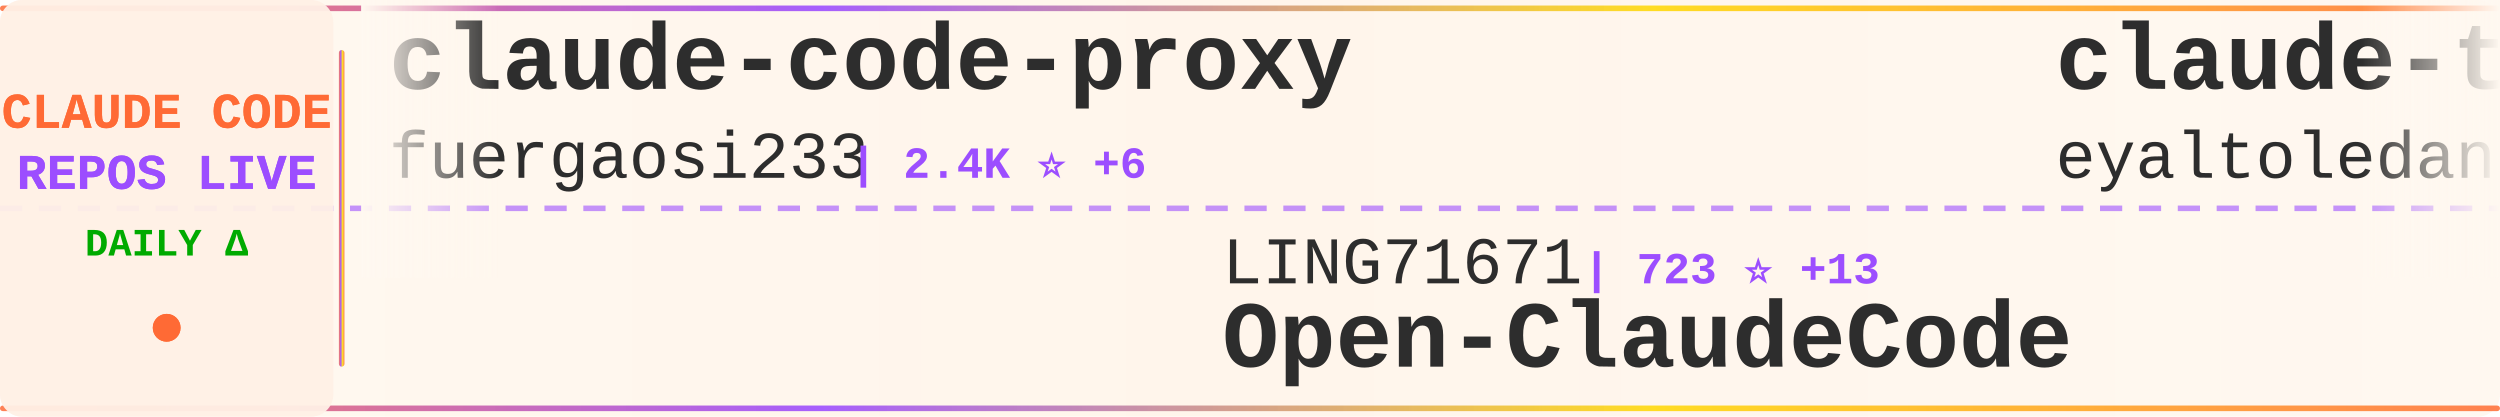
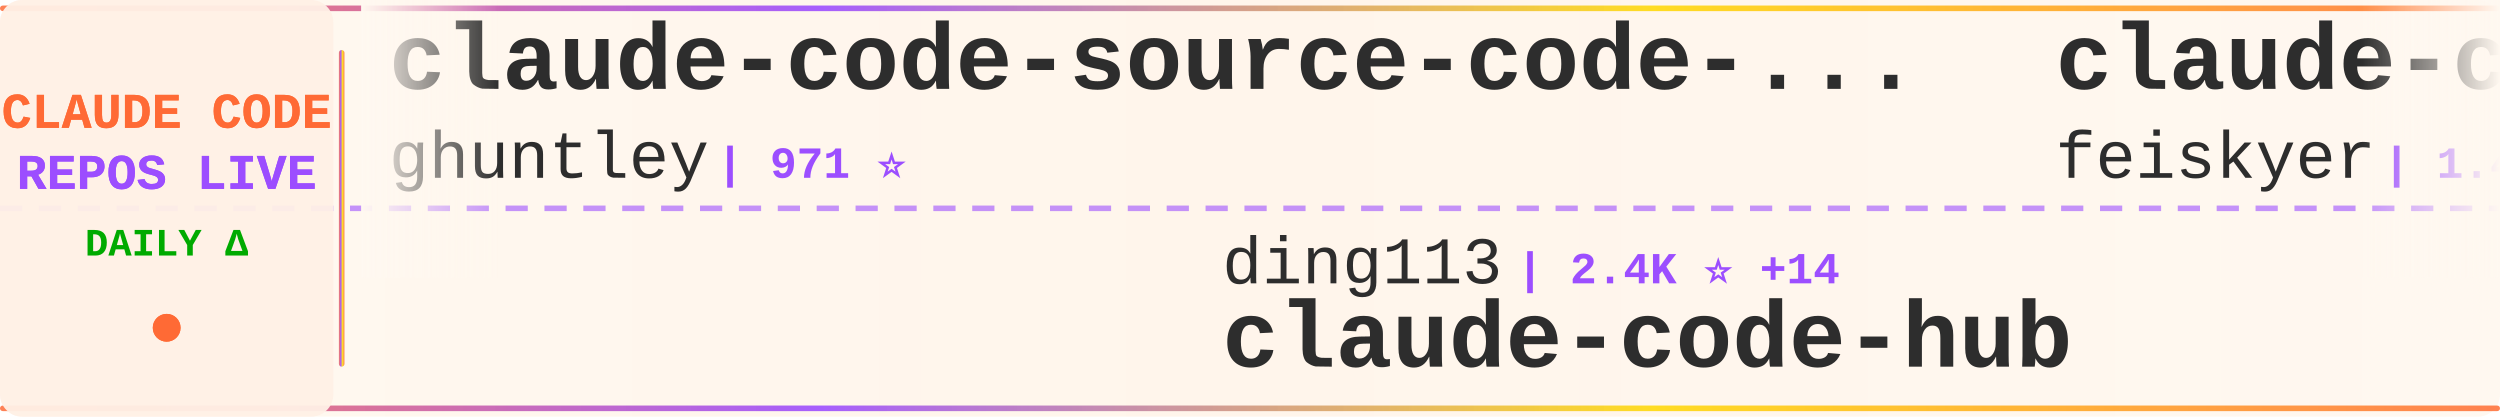
<svg xmlns="http://www.w3.org/2000/svg" width="900" height="150">
  <defs>
    <linearGradient id="tickerBg" x1="0%" y1="0%" x2="100%" y2="0%">
      <stop offset="0%" style="stop-color:#fff8f0;stop-opacity:0.98" />
      <stop offset="50%" style="stop-color:#fff5eb;stop-opacity:1" />
      <stop offset="100%" style="stop-color:#fff8f0;stop-opacity:0.98" />
    </linearGradient>
    <linearGradient id="borderGrad" x1="0%" y1="0%" x2="100%" y2="0%">
      <stop offset="0%" style="stop-color:#FF6B35;stop-opacity:0.85">
        <animate attributeName="stop-opacity" values="0.85;1;0.85" dur="2s" repeatCount="indefinite" />
      </stop>
      <stop offset="33%" style="stop-color:#9C4EFF;stop-opacity:0.9">
        <animate attributeName="stop-opacity" values="0.9;1;0.9" dur="2.2s" repeatCount="indefinite" />
      </stop>
      <stop offset="66%" style="stop-color:#FFD700;stop-opacity:0.85">
        <animate attributeName="stop-opacity" values="0.85;1;0.85" dur="1.8s" repeatCount="indefinite" />
      </stop>
      <stop offset="100%" style="stop-color:#FF6B35;stop-opacity:0.85">
        <animate attributeName="stop-opacity" values="0.85;1;0.85" dur="2s" repeatCount="indefinite" />
      </stop>
    </linearGradient>
    <filter id="textGlow">
      <feGaussianBlur stdDeviation="0.15" result="coloredBlur" />
      <feMerge>
        <feMergeNode in="coloredBlur" />
        <feMergeNode in="SourceGraphic" />
      </feMerge>
    </filter>
    <filter id="metricGlow">
      <feGaussianBlur stdDeviation="0.2" result="coloredBlur" />
      <feMerge>
        <feMergeNode in="coloredBlur" />
        <feMergeNode in="SourceGraphic" />
      </feMerge>
    </filter>
    <linearGradient id="leftFade" x1="0%" y1="0%" x2="100%" y2="0%">
      <stop offset="0%" style="stop-color:#fff8f0;stop-opacity:1" />
      <stop offset="100%" style="stop-color:#fff8f0;stop-opacity:0" />
    </linearGradient>
    <linearGradient id="rightFade" x1="0%" y1="0%" x2="100%" y2="0%">
      <stop offset="0%" style="stop-color:#fff8f0;stop-opacity:0" />
      <stop offset="100%" style="stop-color:#fff8f0;stop-opacity:1" />
    </linearGradient>
  </defs>
  <rect width="900" height="150" fill="url(#tickerBg)" rx="8" />
  <rect x="0" y="2" width="900" height="2" fill="url(#borderGrad)" rx="1" />
  <rect x="0" y="146" width="900" height="2" fill="url(#borderGrad)" rx="1" />
  <line x1="0" y1="75" x2="900" y2="75" stroke="#9C4EFF" stroke-width="2" stroke-dasharray="8 6" opacity="0.6" />
  <rect x="0" y="0" width="120" height="150" fill="#fff0e6" opacity="0.95" rx="8" />
  <text x="60" y="46" font-family="'Courier New', monospace" font-size="18" font-weight="bold" fill="#FF6B35" text-anchor="middle" filter="url(#textGlow)">
    CLAUDE CODE
  </text>
  <text x="60" y="68" font-family="'Courier New', monospace" font-size="18" font-weight="bold" fill="#9C4EFF" text-anchor="middle" filter="url(#textGlow)">
    REPOS LIVE
  </text>
  <text x="60" y="92" font-family="'Courier New', monospace" font-size="14" font-weight="bold" fill="#00aa00" text-anchor="middle">
    DAILY Δ
  </text>
  <circle cx="60" cy="118" r="5" fill="#FF6B35" filter="url(#metricGlow)">
    <animate attributeName="r" values="4;6;4" dur="1.5s" repeatCount="indefinite" />
    <animate attributeName="opacity" values="0.6;1;0.6" dur="1.5s" repeatCount="indefinite" />
  </circle>
  <rect x="122" y="18" width="2" height="114" fill="url(#borderGrad)" rx="1" />
  <clipPath id="tickerClip">
    <rect x="130" y="0" width="770" height="150" />
  </clipPath>
  <g clip-path="url(#tickerClip)">
    <g id="tickerItems">
      <animateTransform attributeName="transform" attributeType="XML" type="translate" from="0 0" to="-3000 0" dur="54s" repeatCount="indefinite" />
      <g transform="translate(0, 0)">
-         <text x="140" y="32" font-family="'Courier New', monospace" font-size="34" font-weight="bold" fill="#2d2d2d">claude-code-proxy</text>
-         <text x="140" y="64" font-family="'Courier New', monospace" font-size="24" font-weight="normal" fill="#2d2d2d" opacity="1.0">fuergaosi233</text>
-         <text x="306" y="64" font-family="'Courier New', monospace" font-size="16" font-weight="bold" fill="#9C4EFF"> | 2.4K ⭐ +6</text>
+         <text x="140" y="32" font-family="'Courier New', monospace" font-size="34" font-weight="bold" fill="#2d2d2d">claude-code-source-code-...</text>
+         <text x="140" y="64" font-family="'Courier New', monospace" font-size="24" font-weight="normal" fill="#2d2d2d" opacity="1.0">ghuntley</text>
+         <text x="258" y="64" font-family="'Courier New', monospace" font-size="16" font-weight="bold" fill="#9C4EFF"> | 971 ⭐</text>
      </g>
      <g transform="translate(300, 0)">
-         <text x="140" y="102" font-family="'Courier New', monospace" font-size="24" font-weight="normal" fill="#2d2d2d" opacity="1.0">LING71671</text>
-         <text x="270" y="102" font-family="'Courier New', monospace" font-size="16" font-weight="bold" fill="#9C4EFF"> | 723 ⭐ +13</text>
-         <text x="140" y="132" font-family="'Courier New', monospace" font-size="34" font-weight="bold" fill="#2d2d2d">Open-ClaudeCode</text>
+         <text x="140" y="102" font-family="'Courier New', monospace" font-size="24" font-weight="normal" fill="#2d2d2d" opacity="1.0">ding113</text>
+         <text x="246" y="102" font-family="'Courier New', monospace" font-size="16" font-weight="bold" fill="#9C4EFF"> | 2.4K ⭐ +14</text>
+         <text x="140" y="132" font-family="'Courier New', monospace" font-size="34" font-weight="bold" fill="#2d2d2d">claude-code-hub</text>
      </g>
      <g transform="translate(600, 0)">
-         <text x="140" y="32" font-family="'Courier New', monospace" font-size="34" font-weight="bold" fill="#2d2d2d">claude-task-master</text>
-         <text x="140" y="64" font-family="'Courier New', monospace" font-size="24" font-weight="normal" fill="#2d2d2d" opacity="1.0">eyaltoledano</text>
-         <text x="306" y="64" font-family="'Courier New', monospace" font-size="16" font-weight="bold" fill="#9C4EFF"> | 26.5K ⭐ +23</text>
+         <text x="140" y="32" font-family="'Courier New', monospace" font-size="34" font-weight="bold" fill="#2d2d2d">claude-code-settings</text>
+         <text x="140" y="64" font-family="'Courier New', monospace" font-size="24" font-weight="normal" fill="#2d2d2d" opacity="1.0">feiskyer</text>
+         <text x="258" y="64" font-family="'Courier New', monospace" font-size="16" font-weight="bold" fill="#9C4EFF"> | 1.4K ⭐ +3</text>
      </g>
      <g transform="translate(900, 0)">
-         <text x="140" y="102" font-family="'Courier New', monospace" font-size="24" font-weight="normal" fill="#2d2d2d" opacity="1.0">siteboon</text>
-         <text x="258" y="102" font-family="'Courier New', monospace" font-size="16" font-weight="bold" fill="#9C4EFF"> | 9.7K ⭐ +34</text>
-         <text x="140" y="132" font-family="'Courier New', monospace" font-size="34" font-weight="bold" fill="#2d2d2d">claudecodeui</text>
+         <text x="140" y="102" font-family="'Courier New', monospace" font-size="24" font-weight="normal" fill="#2d2d2d" opacity="1.0">sugyan</text>
+         <text x="234" y="102" font-family="'Courier New', monospace" font-size="16" font-weight="bold" fill="#9C4EFF"> | 1.0K ⭐ +1</text>
+         <text x="140" y="132" font-family="'Courier New', monospace" font-size="34" font-weight="bold" fill="#2d2d2d">claude-code-webui</text>
      </g>
      <g transform="translate(1200, 0)">
-         <text x="140" y="32" font-family="'Courier New', monospace" font-size="34" font-weight="bold" fill="#2d2d2d">Auto-claude-code-researc...</text>
-         <text x="140" y="64" font-family="'Courier New', monospace" font-size="24" font-weight="normal" fill="#2d2d2d" opacity="1.0">wanshuiyin</text>
-         <text x="282" y="64" font-family="'Courier New', monospace" font-size="16" font-weight="bold" fill="#9C4EFF"> | 6.2K ⭐ +85</text>
+         <text x="140" y="32" font-family="'Courier New', monospace" font-size="34" font-weight="bold" fill="#2d2d2d">Claude-code</text>
+         <text x="140" y="64" font-family="'Courier New', monospace" font-size="24" font-weight="normal" fill="#2d2d2d" opacity="1.0">fazxes</text>
+         <text x="234" y="64" font-family="'Courier New', monospace" font-size="16" font-weight="bold" fill="#9C4EFF"> | 200 ⭐</text>
      </g>
      <g transform="translate(1500, 0)">
-         <text x="140" y="102" font-family="'Courier New', monospace" font-size="24" font-weight="normal" fill="#2d2d2d" opacity="1.0">anthropics</text>
-         <text x="282" y="102" font-family="'Courier New', monospace" font-size="16" font-weight="bold" fill="#9C4EFF"> | 115.0K ⭐ +578</text>
-         <text x="140" y="132" font-family="'Courier New', monospace" font-size="34" font-weight="bold" fill="#2d2d2d">skills</text>
+         <text x="140" y="102" font-family="'Courier New', monospace" font-size="24" font-weight="normal" fill="#2d2d2d" opacity="1.0">Windy3f3f3f3f</text>
+         <text x="318" y="102" font-family="'Courier New', monospace" font-size="16" font-weight="bold" fill="#9C4EFF"> | 1.7K ⭐ +25</text>
+         <text x="140" y="132" font-family="'Courier New', monospace" font-size="34" font-weight="bold" fill="#2d2d2d">how-claude-code-works</text>
      </g>
      <g transform="translate(1800, 0)">
-         <text x="140" y="32" font-family="'Courier New', monospace" font-size="34" font-weight="bold" fill="#2d2d2d">edmunds-claude-code</text>
-         <text x="140" y="64" font-family="'Courier New', monospace" font-size="24" font-weight="normal" fill="#2d2d2d" opacity="1.0">edmund-io</text>
-         <text x="270" y="64" font-family="'Courier New', monospace" font-size="16" font-weight="bold" fill="#9C4EFF"> | 1.4K ⭐ +1</text>
+         <text x="140" y="32" font-family="'Courier New', monospace" font-size="34" font-weight="bold" fill="#2d2d2d">claude-code-showcase</text>
+         <text x="140" y="64" font-family="'Courier New', monospace" font-size="24" font-weight="normal" fill="#2d2d2d" opacity="1.0">ChrisWiles</text>
+         <text x="282" y="64" font-family="'Courier New', monospace" font-size="16" font-weight="bold" fill="#9C4EFF"> | 5.8K ⭐ +4</text>
      </g>
      <g transform="translate(2100, 0)">
-         <text x="140" y="102" font-family="'Courier New', monospace" font-size="24" font-weight="normal" fill="#2d2d2d" opacity="1.0">qwibitai</text>
-         <text x="258" y="102" font-family="'Courier New', monospace" font-size="16" font-weight="bold" fill="#9C4EFF"> | 27.1K ⭐ +74</text>
-         <text x="140" y="132" font-family="'Courier New', monospace" font-size="34" font-weight="bold" fill="#2d2d2d">nanoclaw</text>
+         <text x="140" y="102" font-family="'Courier New', monospace" font-size="24" font-weight="normal" fill="#2d2d2d" opacity="1.0">FlorianBruniaux</text>
+         <text x="342" y="102" font-family="'Courier New', monospace" font-size="16" font-weight="bold" fill="#9C4EFF"> | 3.2K ⭐ +27</text>
+         <text x="140" y="132" font-family="'Courier New', monospace" font-size="34" font-weight="bold" fill="#2d2d2d">claude-code-ultimate-gui...</text>
      </g>
      <g transform="translate(2400, 0)">
-         <text x="140" y="32" font-family="'Courier New', monospace" font-size="34" font-weight="bold" fill="#2d2d2d">claude-skills</text>
-         <text x="140" y="64" font-family="'Courier New', monospace" font-size="24" font-weight="normal" fill="#2d2d2d" opacity="1.0">alirezarezvani</text>
-         <text x="330" y="64" font-family="'Courier New', monospace" font-size="16" font-weight="bold" fill="#9C4EFF"> | 10.5K ⭐ +168</text>
+         <text x="140" y="32" font-family="'Courier New', monospace" font-size="34" font-weight="bold" fill="#2d2d2d">Claude-Code-Game-Studios</text>
+         <text x="140" y="64" font-family="'Courier New', monospace" font-size="24" font-weight="normal" fill="#2d2d2d" opacity="1.0">Donchitos</text>
+         <text x="270" y="64" font-family="'Courier New', monospace" font-size="16" font-weight="bold" fill="#9C4EFF"> | 8.6K ⭐ +77</text>
      </g>
      <g transform="translate(2700, 0)">
-         <text x="140" y="102" font-family="'Courier New', monospace" font-size="24" font-weight="normal" fill="#2d2d2d" opacity="1.0">ykdojo</text>
-         <text x="234" y="102" font-family="'Courier New', monospace" font-size="16" font-weight="bold" fill="#9C4EFF"> | 7.3K ⭐ +37</text>
-         <text x="140" y="132" font-family="'Courier New', monospace" font-size="34" font-weight="bold" fill="#2d2d2d">claude-code-tips</text>
+         <text x="140" y="102" font-family="'Courier New', monospace" font-size="24" font-weight="normal" fill="#2d2d2d" opacity="1.0">kodu-ai</text>
+         <text x="246" y="102" font-family="'Courier New', monospace" font-size="16" font-weight="bold" fill="#9C4EFF"> | 5.3K ⭐</text>
+         <text x="140" y="132" font-family="'Courier New', monospace" font-size="34" font-weight="bold" fill="#2d2d2d">claude-coder</text>
      </g>
      <g transform="translate(3000, 0)">
-         <text x="140" y="32" font-family="'Courier New', monospace" font-size="34" font-weight="bold" fill="#2d2d2d">claude-code-proxy</text>
-         <text x="140" y="64" font-family="'Courier New', monospace" font-size="24" font-weight="normal" fill="#2d2d2d" opacity="1.0">fuergaosi233</text>
-         <text x="306" y="64" font-family="'Courier New', monospace" font-size="16" font-weight="bold" fill="#9C4EFF"> | 2.4K ⭐ +6</text>
+         <text x="140" y="32" font-family="'Courier New', monospace" font-size="34" font-weight="bold" fill="#2d2d2d">claude-code-source-code-...</text>
+         <text x="140" y="64" font-family="'Courier New', monospace" font-size="24" font-weight="normal" fill="#2d2d2d" opacity="1.0">ghuntley</text>
+         <text x="258" y="64" font-family="'Courier New', monospace" font-size="16" font-weight="bold" fill="#9C4EFF"> | 971 ⭐</text>
      </g>
      <g transform="translate(3300, 0)">
-         <text x="140" y="102" font-family="'Courier New', monospace" font-size="24" font-weight="normal" fill="#2d2d2d" opacity="1.0">LING71671</text>
-         <text x="270" y="102" font-family="'Courier New', monospace" font-size="16" font-weight="bold" fill="#9C4EFF"> | 723 ⭐ +13</text>
-         <text x="140" y="132" font-family="'Courier New', monospace" font-size="34" font-weight="bold" fill="#2d2d2d">Open-ClaudeCode</text>
+         <text x="140" y="102" font-family="'Courier New', monospace" font-size="24" font-weight="normal" fill="#2d2d2d" opacity="1.0">ding113</text>
+         <text x="246" y="102" font-family="'Courier New', monospace" font-size="16" font-weight="bold" fill="#9C4EFF"> | 2.4K ⭐ +14</text>
+         <text x="140" y="132" font-family="'Courier New', monospace" font-size="34" font-weight="bold" fill="#2d2d2d">claude-code-hub</text>
      </g>
      <g transform="translate(3600, 0)">
-         <text x="140" y="32" font-family="'Courier New', monospace" font-size="34" font-weight="bold" fill="#2d2d2d">claude-task-master</text>
-         <text x="140" y="64" font-family="'Courier New', monospace" font-size="24" font-weight="normal" fill="#2d2d2d" opacity="1.0">eyaltoledano</text>
-         <text x="306" y="64" font-family="'Courier New', monospace" font-size="16" font-weight="bold" fill="#9C4EFF"> | 26.5K ⭐ +23</text>
+         <text x="140" y="32" font-family="'Courier New', monospace" font-size="34" font-weight="bold" fill="#2d2d2d">claude-code-settings</text>
+         <text x="140" y="64" font-family="'Courier New', monospace" font-size="24" font-weight="normal" fill="#2d2d2d" opacity="1.0">feiskyer</text>
+         <text x="258" y="64" font-family="'Courier New', monospace" font-size="16" font-weight="bold" fill="#9C4EFF"> | 1.4K ⭐ +3</text>
      </g>
      <g transform="translate(3900, 0)">
-         <text x="140" y="102" font-family="'Courier New', monospace" font-size="24" font-weight="normal" fill="#2d2d2d" opacity="1.0">siteboon</text>
-         <text x="258" y="102" font-family="'Courier New', monospace" font-size="16" font-weight="bold" fill="#9C4EFF"> | 9.7K ⭐ +34</text>
-         <text x="140" y="132" font-family="'Courier New', monospace" font-size="34" font-weight="bold" fill="#2d2d2d">claudecodeui</text>
+         <text x="140" y="102" font-family="'Courier New', monospace" font-size="24" font-weight="normal" fill="#2d2d2d" opacity="1.0">sugyan</text>
+         <text x="234" y="102" font-family="'Courier New', monospace" font-size="16" font-weight="bold" fill="#9C4EFF"> | 1.0K ⭐ +1</text>
+         <text x="140" y="132" font-family="'Courier New', monospace" font-size="34" font-weight="bold" fill="#2d2d2d">claude-code-webui</text>
      </g>
    </g>
  </g>
  <rect x="130" y="0" width="50" height="100" fill="url(#leftFade)" />
  <rect x="850" y="0" width="50" height="100" fill="url(#rightFade)" />
</svg>
